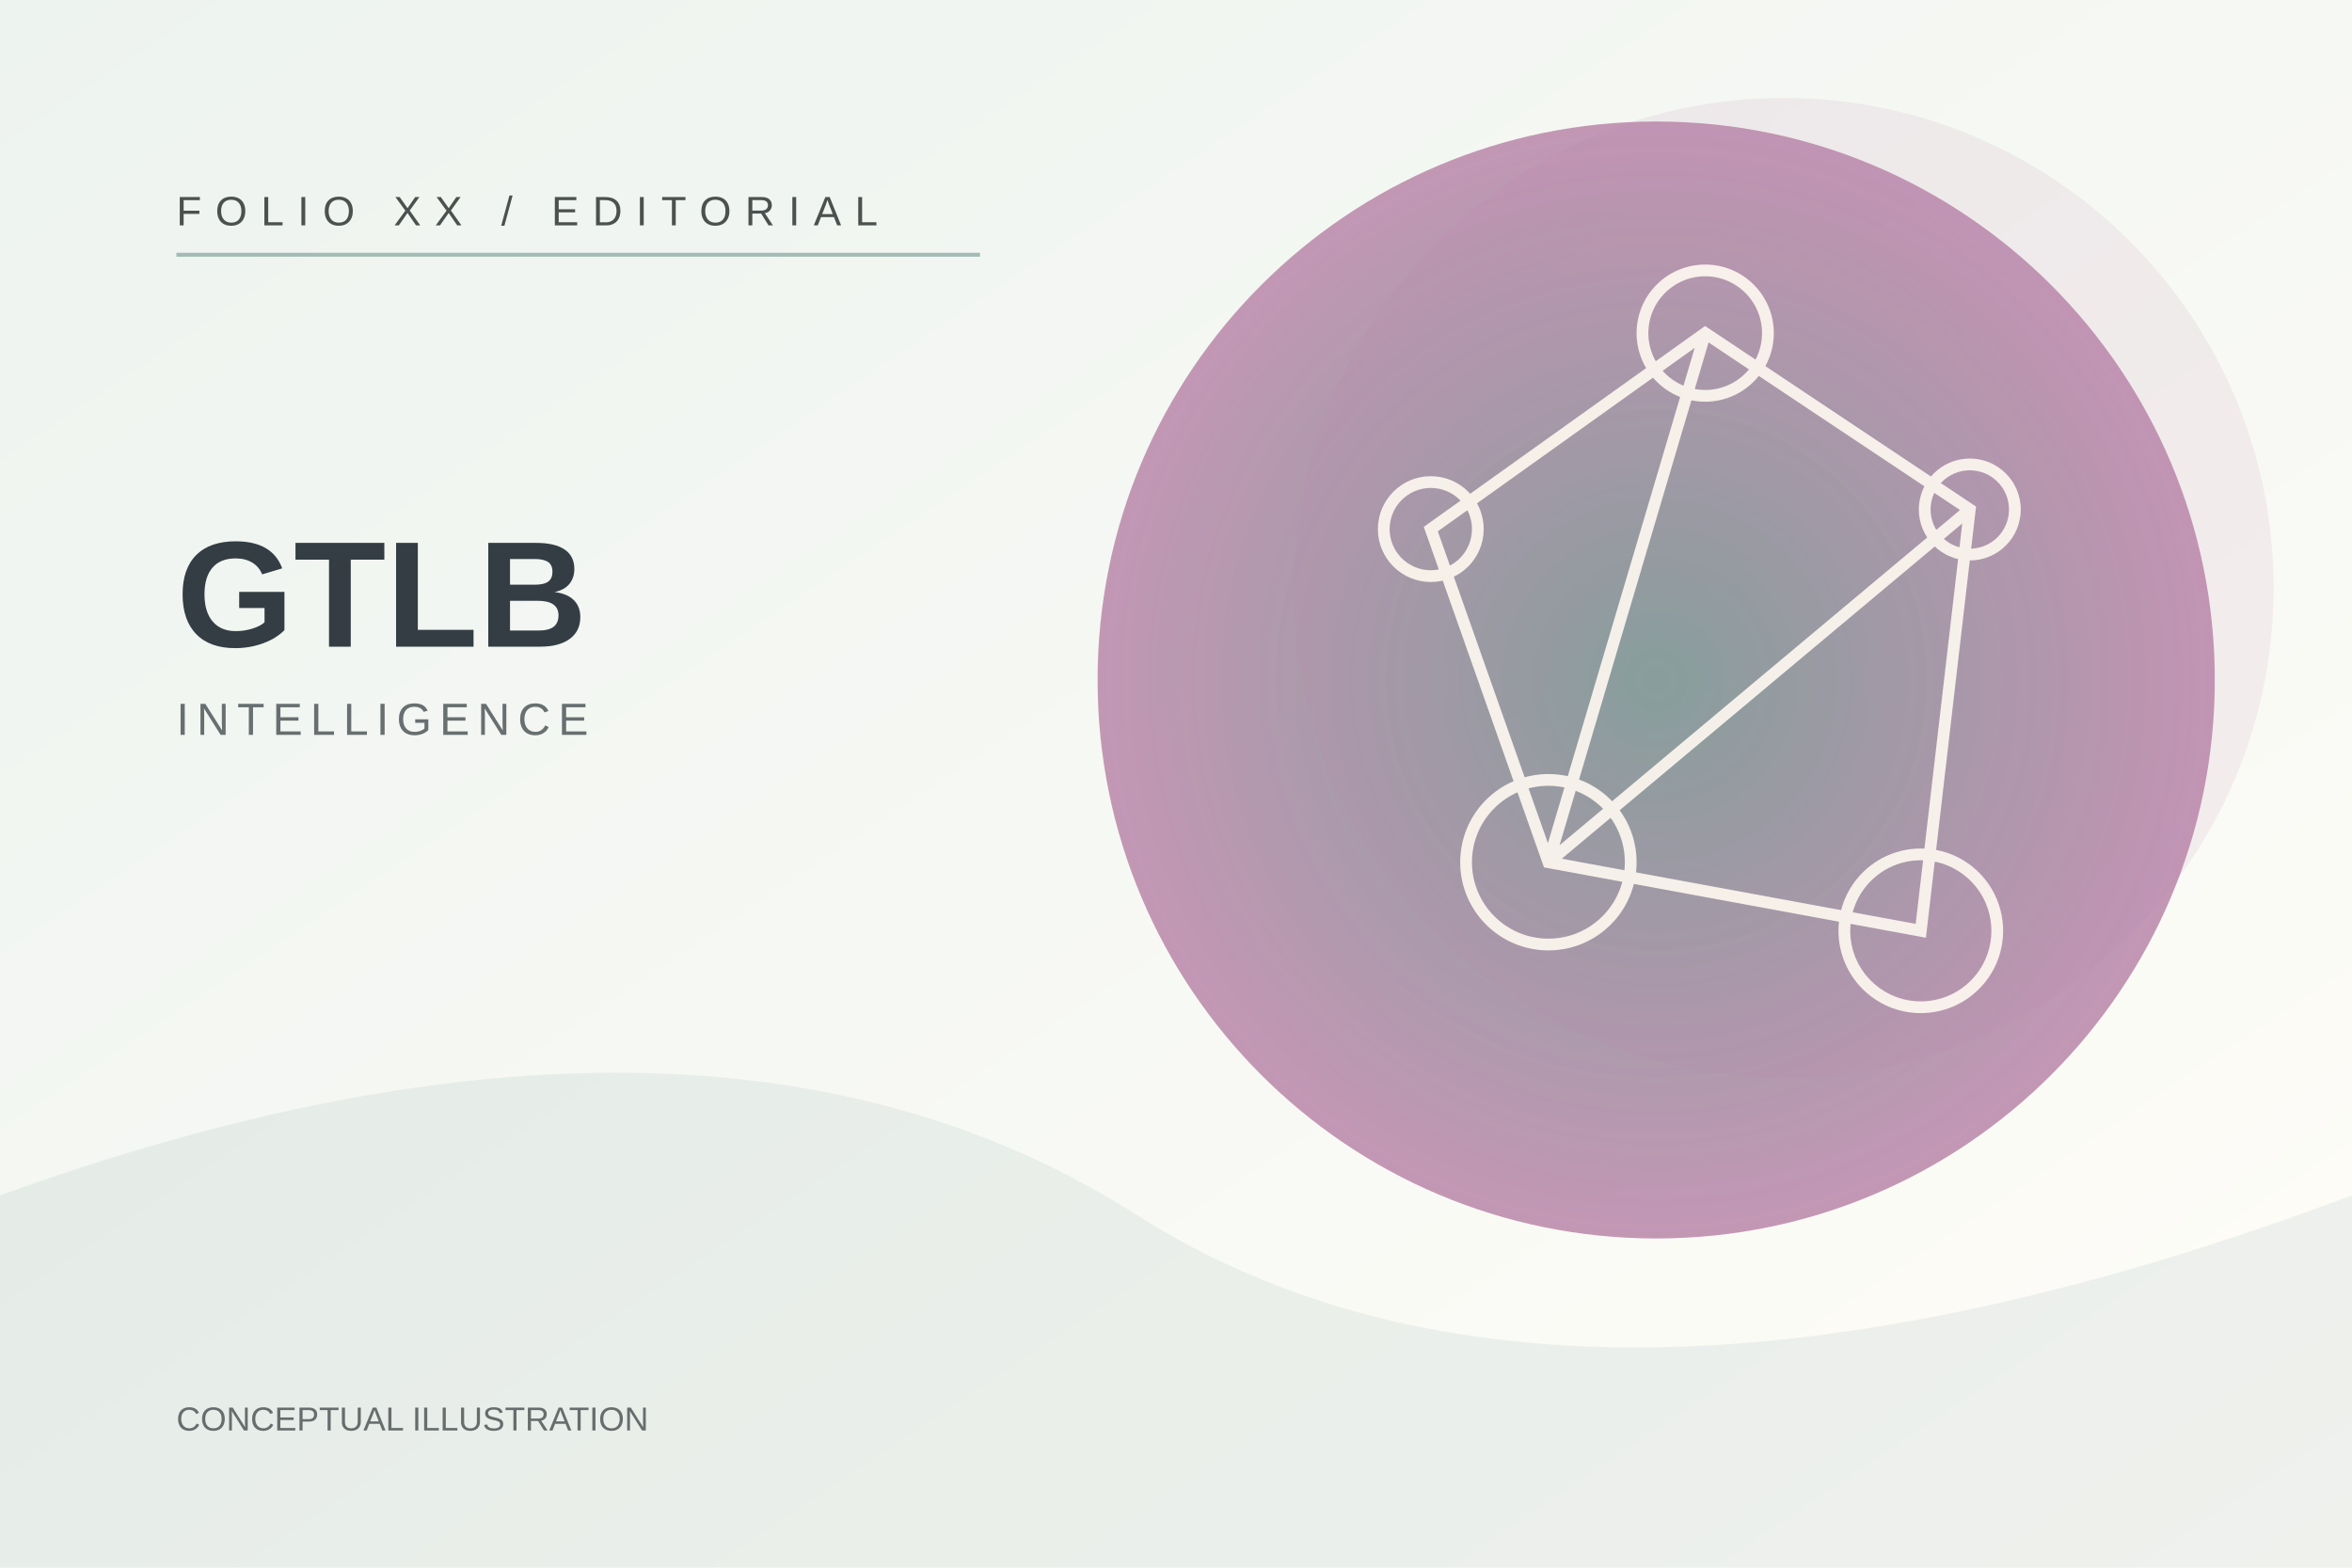
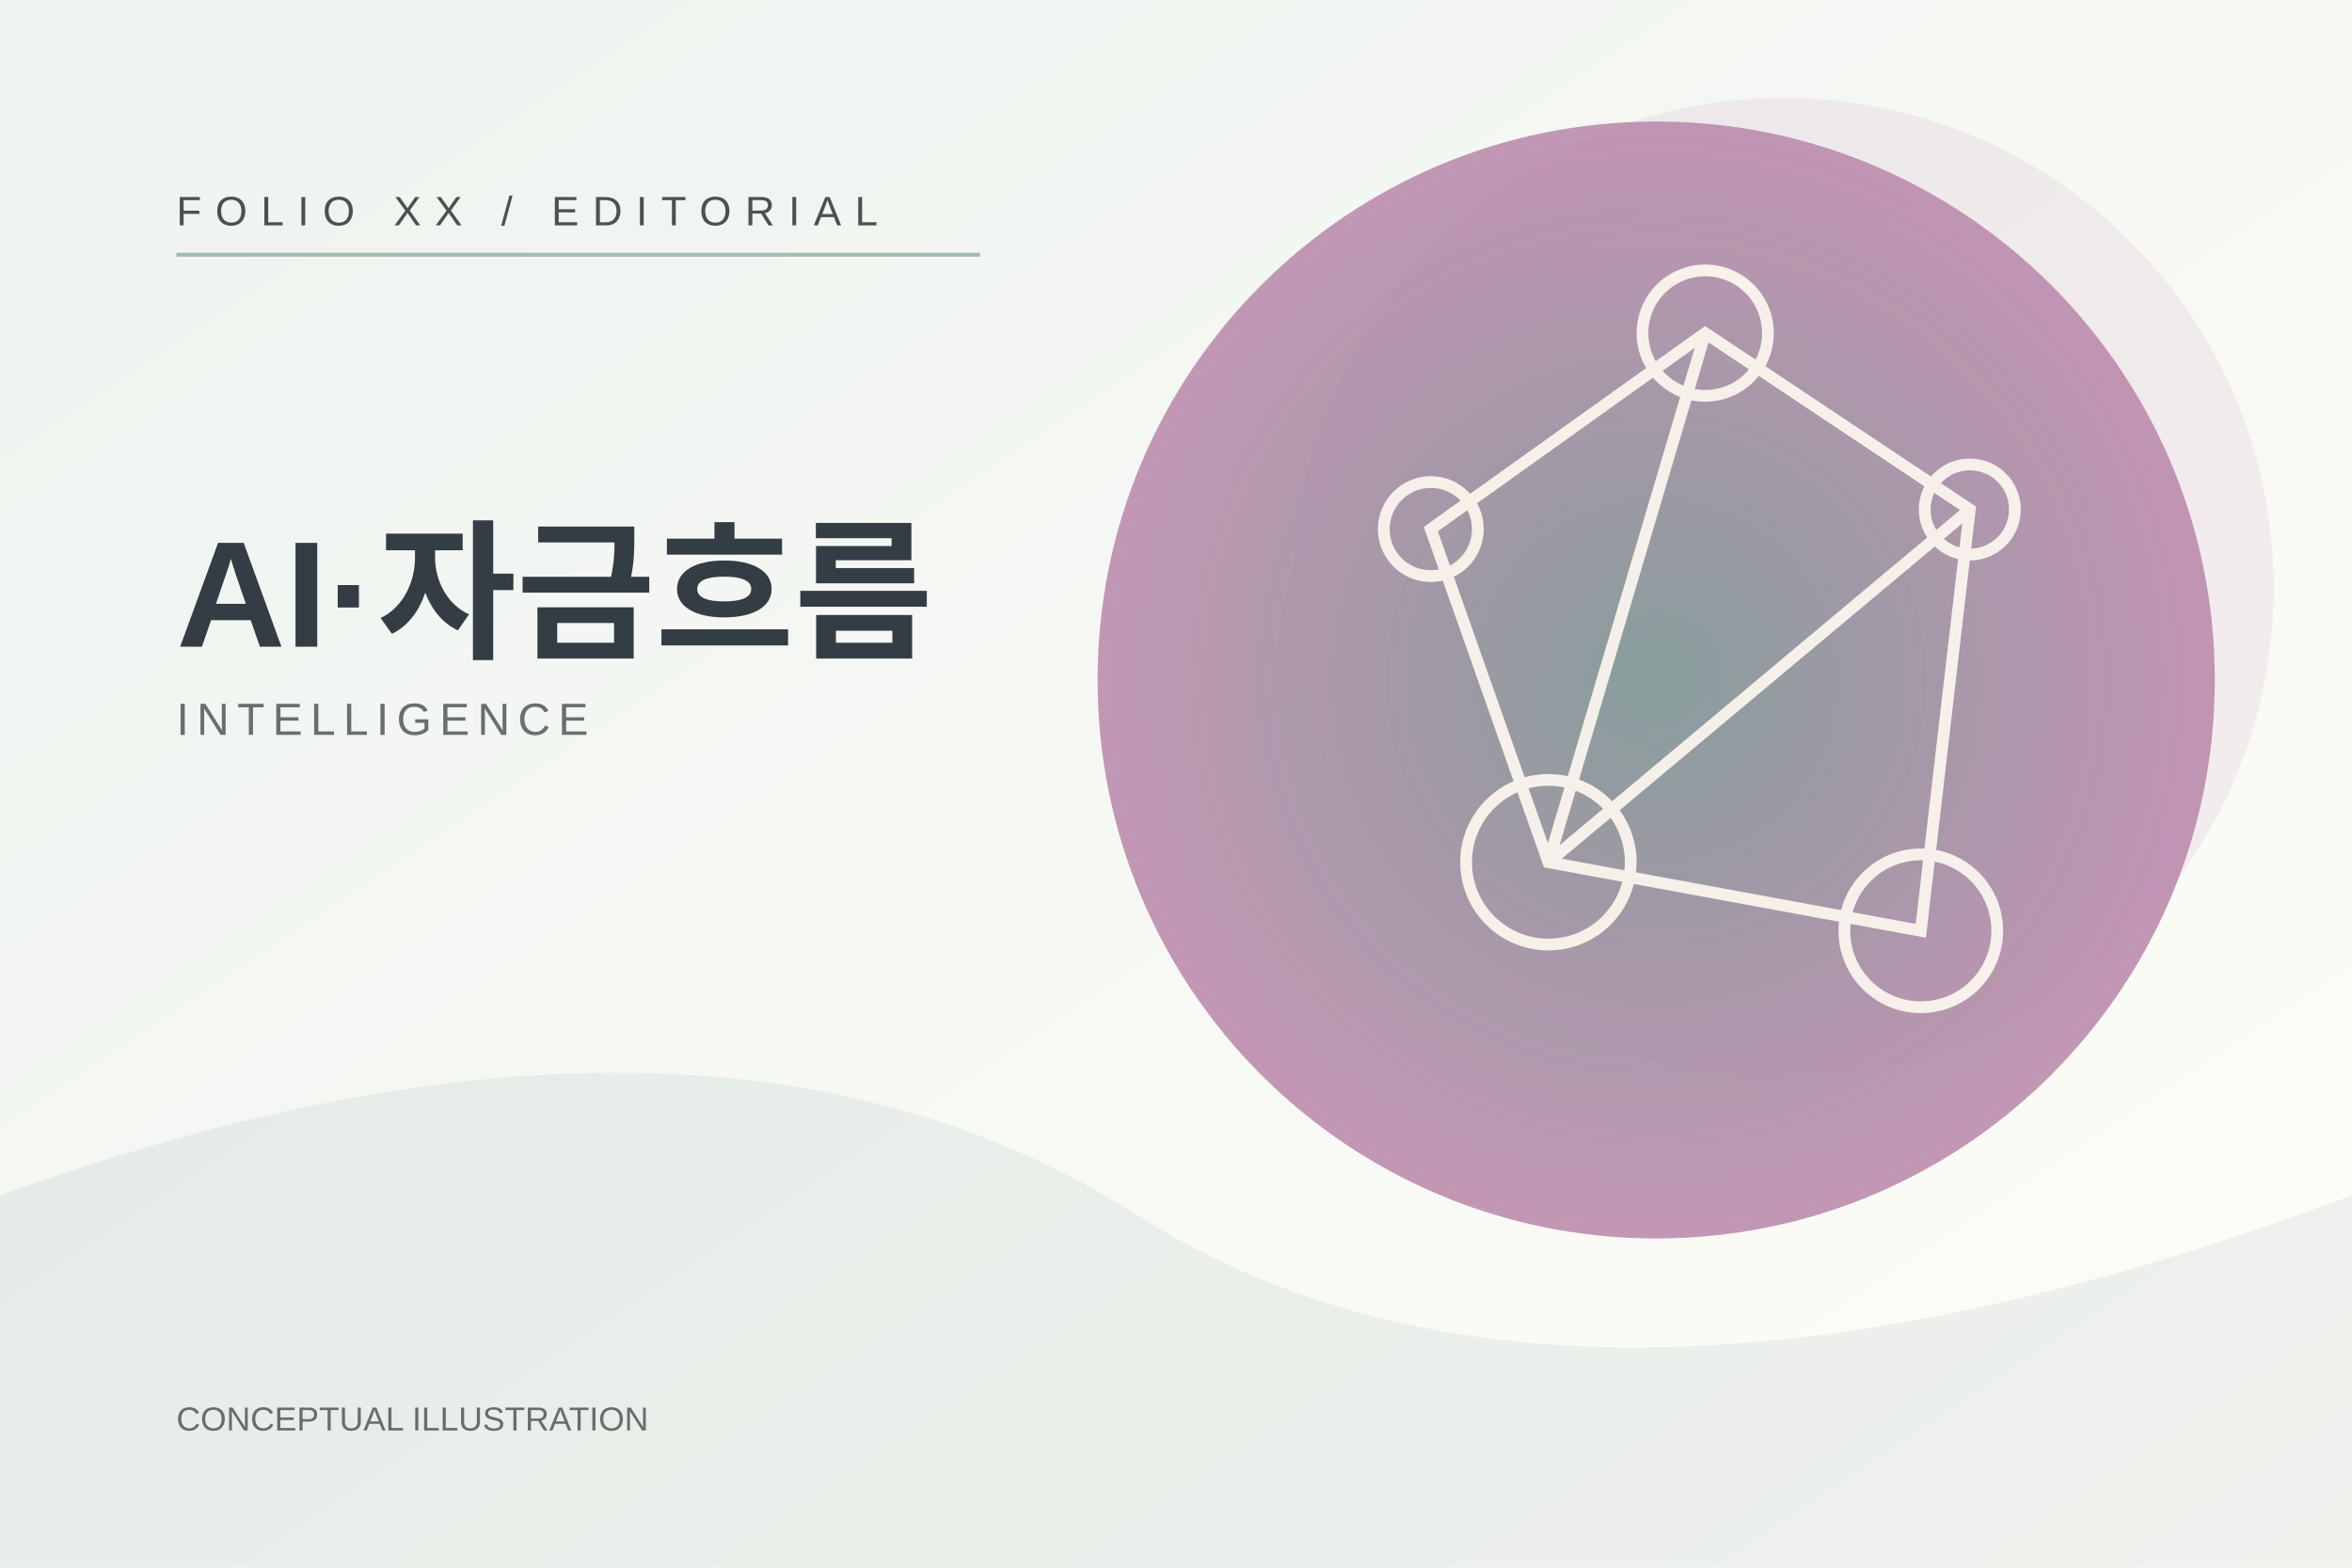
<svg xmlns="http://www.w3.org/2000/svg" width="1200" height="800" viewBox="0 0 1200 800" role="img" aria-label="Folio conceptual INTELLIGENCE illustration">
  <defs>
    <linearGradient id="bg" x1="0" y1="0" x2="1" y2="1">
      <stop stop-color="#EDF3EF" />
      <stop offset="1" stop-color="#FFFDF8" />
    </linearGradient>
    <radialGradient id="orb">
      <stop stop-color="#7A9D95" stop-opacity=".95" />
      <stop offset="1" stop-color="#B883A8" stop-opacity=".83" />
    </radialGradient>
  </defs>
  <rect width="1200" height="800" fill="url(#bg)" />
  <path d="M0 610 Q360 480 580 620 T1200 610 V800 H0 Z" fill="#7A9D95" opacity=".12" />
  <circle cx="845" cy="347" r="285" fill="url(#orb)" />
  <circle cx="910" cy="300" r="250" fill="#B883A8" opacity=".12" />
  <g fill="none" stroke="#FFF9F1" stroke-width="6" opacity=".9">
    <circle cx="730" cy="270" r="24" />
    <circle cx="870" cy="170" r="32" />
    <circle cx="1005" cy="260" r="23" />
    <circle cx="790" cy="440" r="42" />
    <circle cx="980" cy="475" r="39" />
    <path d="M730 270 L870 170 L1005 260 L980 475 L790 440 Z M870 170 L790 440 M1005 260 L790 440" />
  </g>
  <path d="M90 130 H500" stroke="#7A9D95" stroke-width="2" opacity=".65" />
  <text x="90" y="115" fill="#4B514F" font-size="21" font-family="Arial,sans-serif" letter-spacing="7">FOLIO XX / EDITORIAL</text>
-   <text x="90" y="330" fill="#333D43" font-size="77" font-family="Arial,sans-serif" font-weight="600">GTLB</text>
+   <text x="90" y="330" fill="#333D43" font-size="77" font-family="Arial,sans-serif" font-weight="600">AI·자금흐름</text>
  <text x="90" y="375" fill="#686F70" font-size="23" font-family="Arial,sans-serif" letter-spacing="4">INTELLIGENCE</text>
  <text x="90" y="730" fill="#676D6D" font-size="17" font-family="Arial,sans-serif">CONCEPTUAL ILLUSTRATION</text>
</svg>
